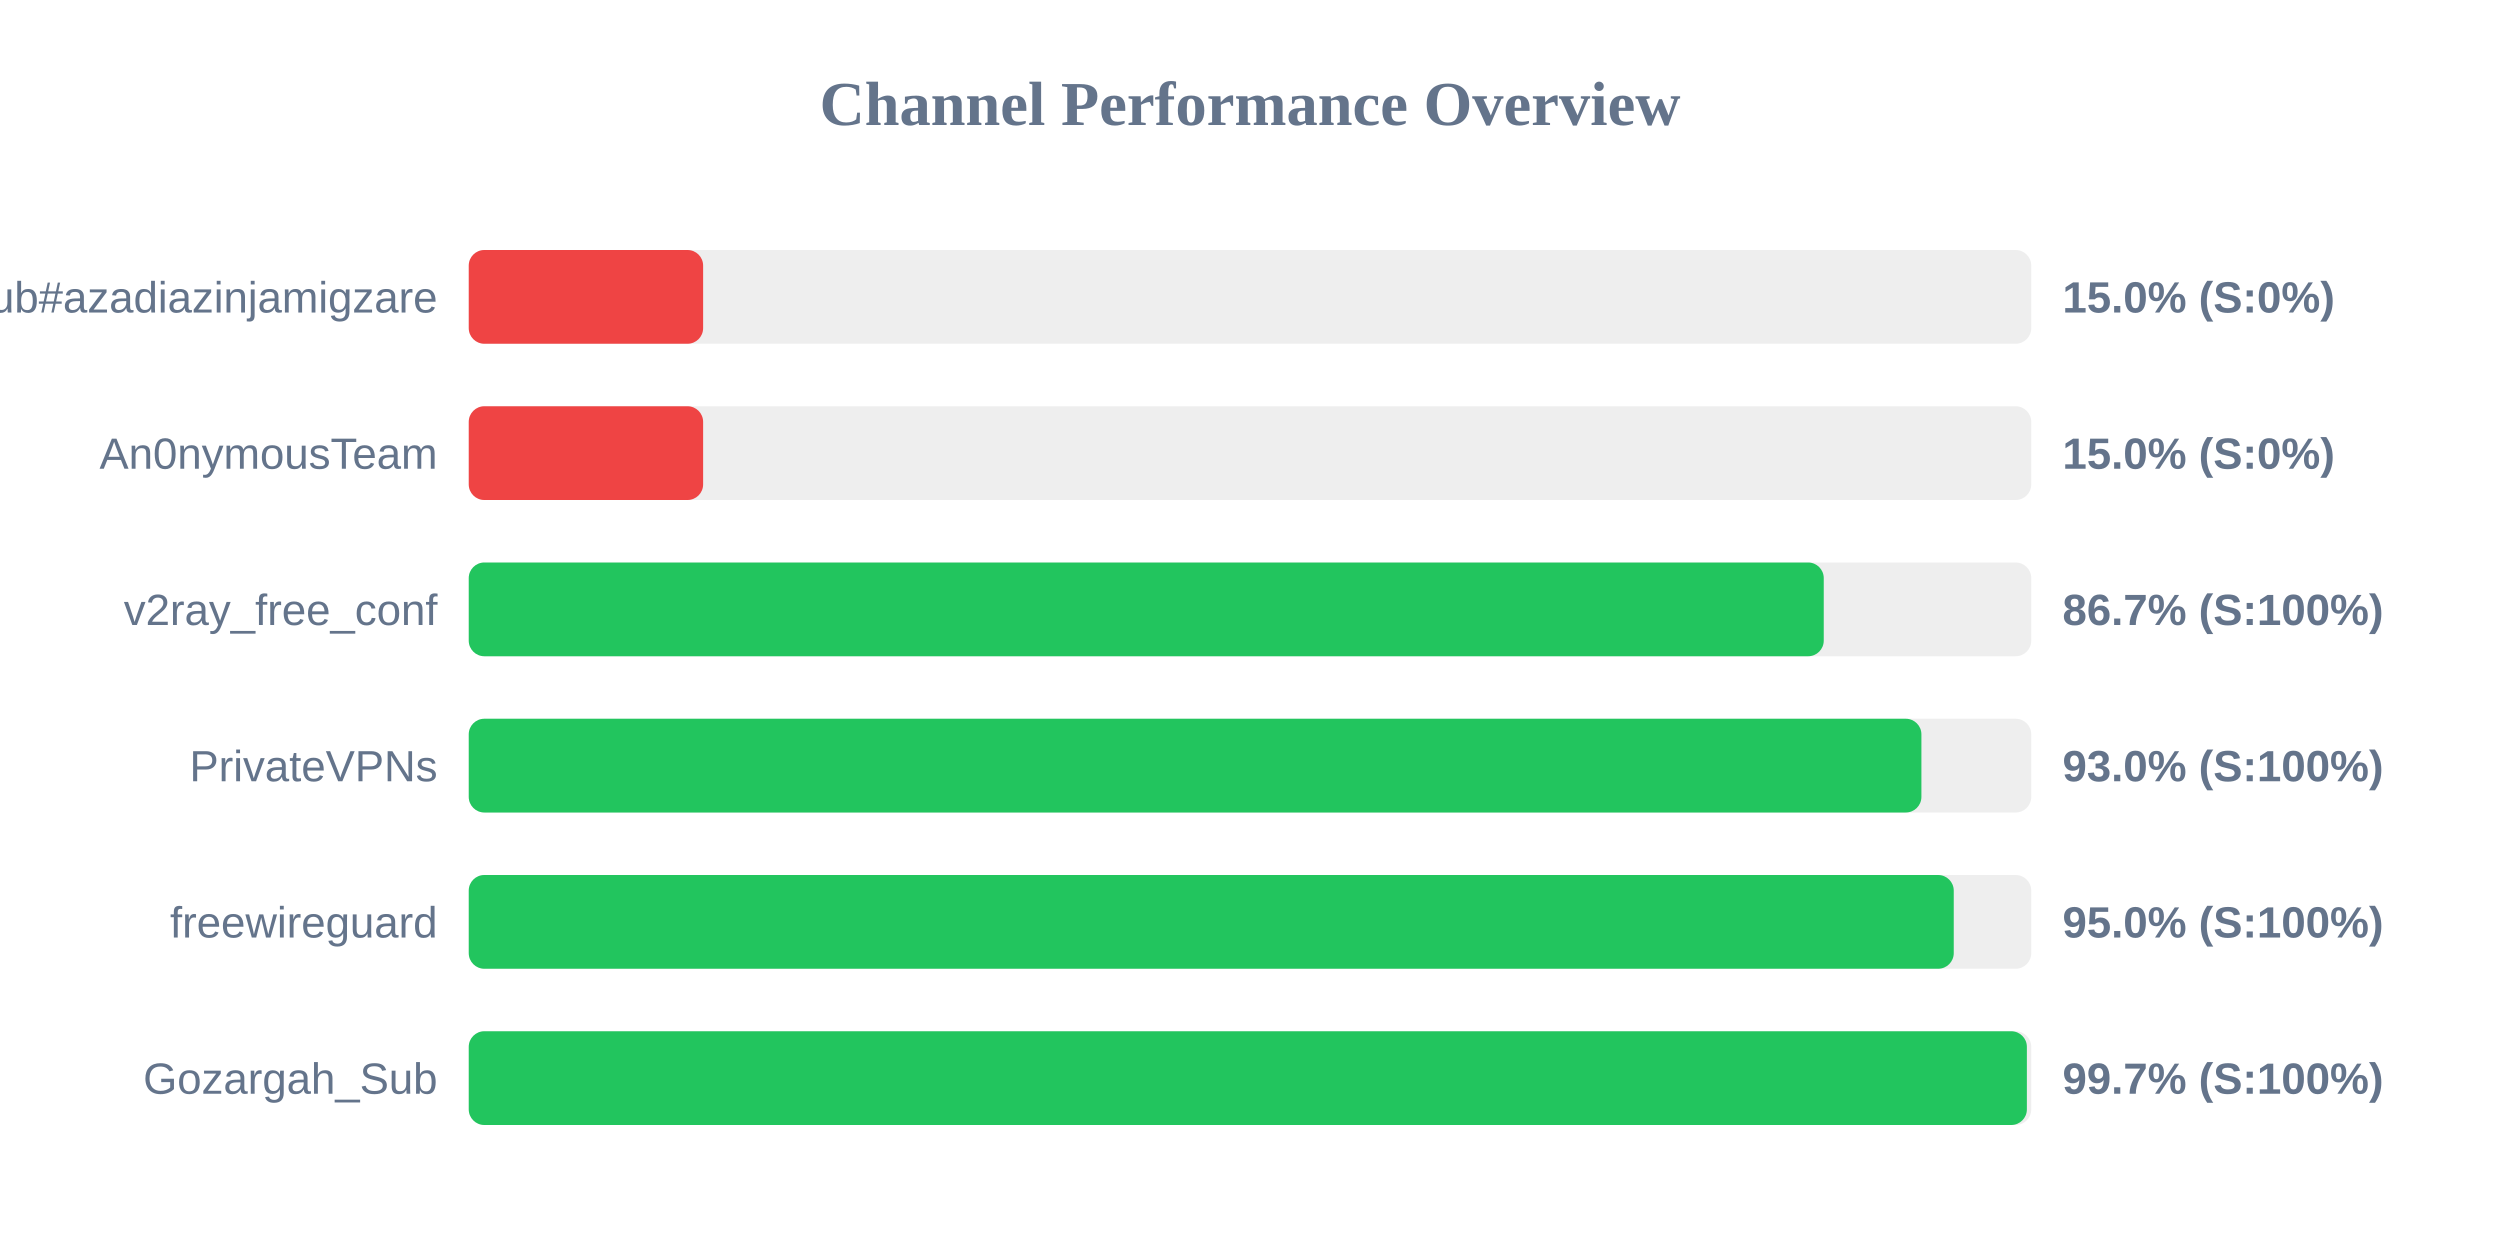
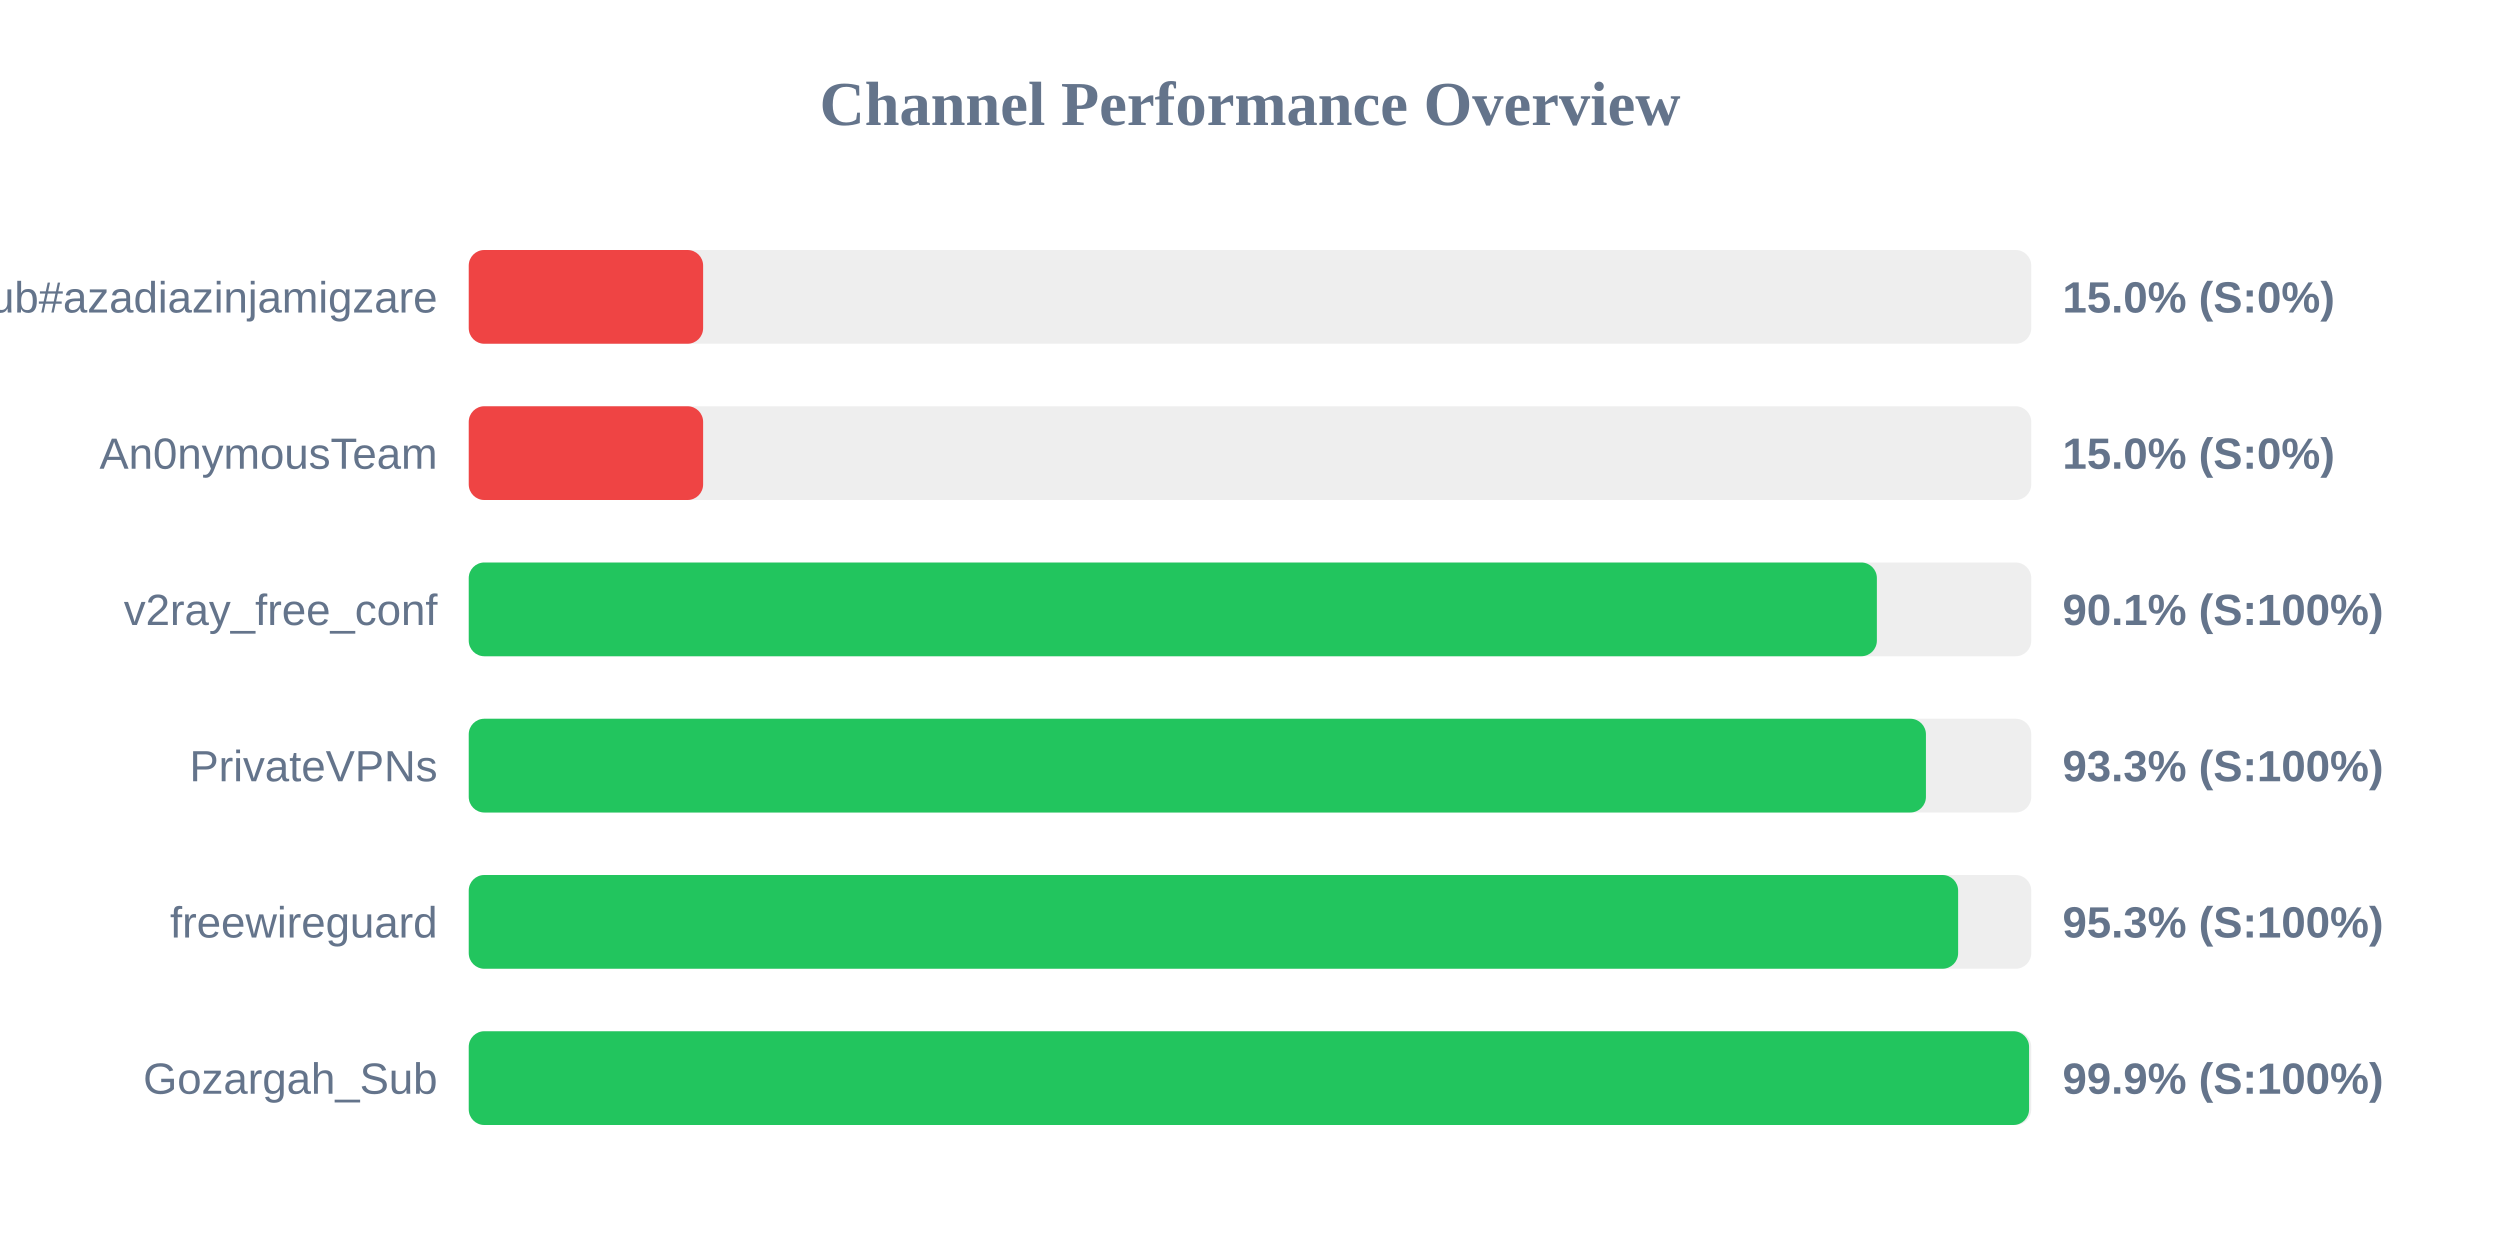
<svg xmlns="http://www.w3.org/2000/svg" width="800" height="400" version="1.1">
  <style>
        .row { font: 14px Arial; fill: #64748b; }
        .score { font: bold 14px Arial; fill: #64748b; }
    </style>
  <text x="400" y="40" text-anchor="middle" font-size="20px" font-weight="bold" fill="#64748b">Channel Performance Overview</text>
  <rect x="150" y="80" width="500" height="30" fill="#eee" rx="5" />
  <rect x="150" y="80" width="75.0" height="30" fill="#ef4444" rx="5" />
  <text x="140" y="100" text-anchor="end" class="row">Sub#azadiazinjamigzare</text>
  <text x="660" y="100" text-anchor="start" class="score">15.0% (S:0%)</text>
  <rect x="150" y="130" width="500" height="30" fill="#eee" rx="5" />
  <rect x="150" y="130" width="75.0" height="30" fill="#ef4444" rx="5" />
  <text x="140" y="150" text-anchor="end" class="row">An0nymousTeam</text>
  <text x="660" y="150" text-anchor="start" class="score">15.0% (S:0%)</text>
  <rect x="150" y="180" width="500" height="30" fill="#eee" rx="5" />
-   <rect x="150" y="180" width="433.6" height="30" fill="#22c55e" rx="5" />
+   <rect x="150" y="180" width="450.6" height="30" fill="#22c55e" rx="5" />
  <text x="140" y="200" text-anchor="end" class="row">v2ray_free_conf</text>
-   <text x="660" y="200" text-anchor="start" class="score">86.7% (S:100%)</text>
+   <text x="660" y="200" text-anchor="start" class="score">90.1% (S:100%)</text>
  <rect x="150" y="230" width="500" height="30" fill="#eee" rx="5" />
-   <rect x="150" y="230" width="464.85" height="30" fill="#22c55e" rx="5" />
+   <rect x="150" y="230" width="466.3" height="30" fill="#22c55e" rx="5" />
  <text x="140" y="250" text-anchor="end" class="row">PrivateVPNs</text>
-   <text x="660" y="250" text-anchor="start" class="score">93.0% (S:100%)</text>
+   <text x="660" y="250" text-anchor="start" class="score">93.3% (S:100%)</text>
  <rect x="150" y="280" width="500" height="30" fill="#eee" rx="5" />
-   <rect x="150" y="280" width="475.2" height="30" fill="#22c55e" rx="5" />
+   <rect x="150" y="280" width="476.6" height="30" fill="#22c55e" rx="5" />
  <text x="140" y="300" text-anchor="end" class="row">freewireguard</text>
-   <text x="660" y="300" text-anchor="start" class="score">95.0% (S:100%)</text>
+   <text x="660" y="300" text-anchor="start" class="score">95.3% (S:100%)</text>
  <rect x="150" y="330" width="500" height="30" fill="#eee" rx="5" />
-   <rect x="150" y="330" width="498.6" height="30" fill="#22c55e" rx="5" />
+   <rect x="150" y="330" width="499.3" height="30" fill="#22c55e" rx="5" />
  <text x="140" y="350" text-anchor="end" class="row">Gozargah_Sub</text>
-   <text x="660" y="350" text-anchor="start" class="score">99.7% (S:100%)</text>
+   <text x="660" y="350" text-anchor="start" class="score">99.9% (S:100%)</text>
</svg>
